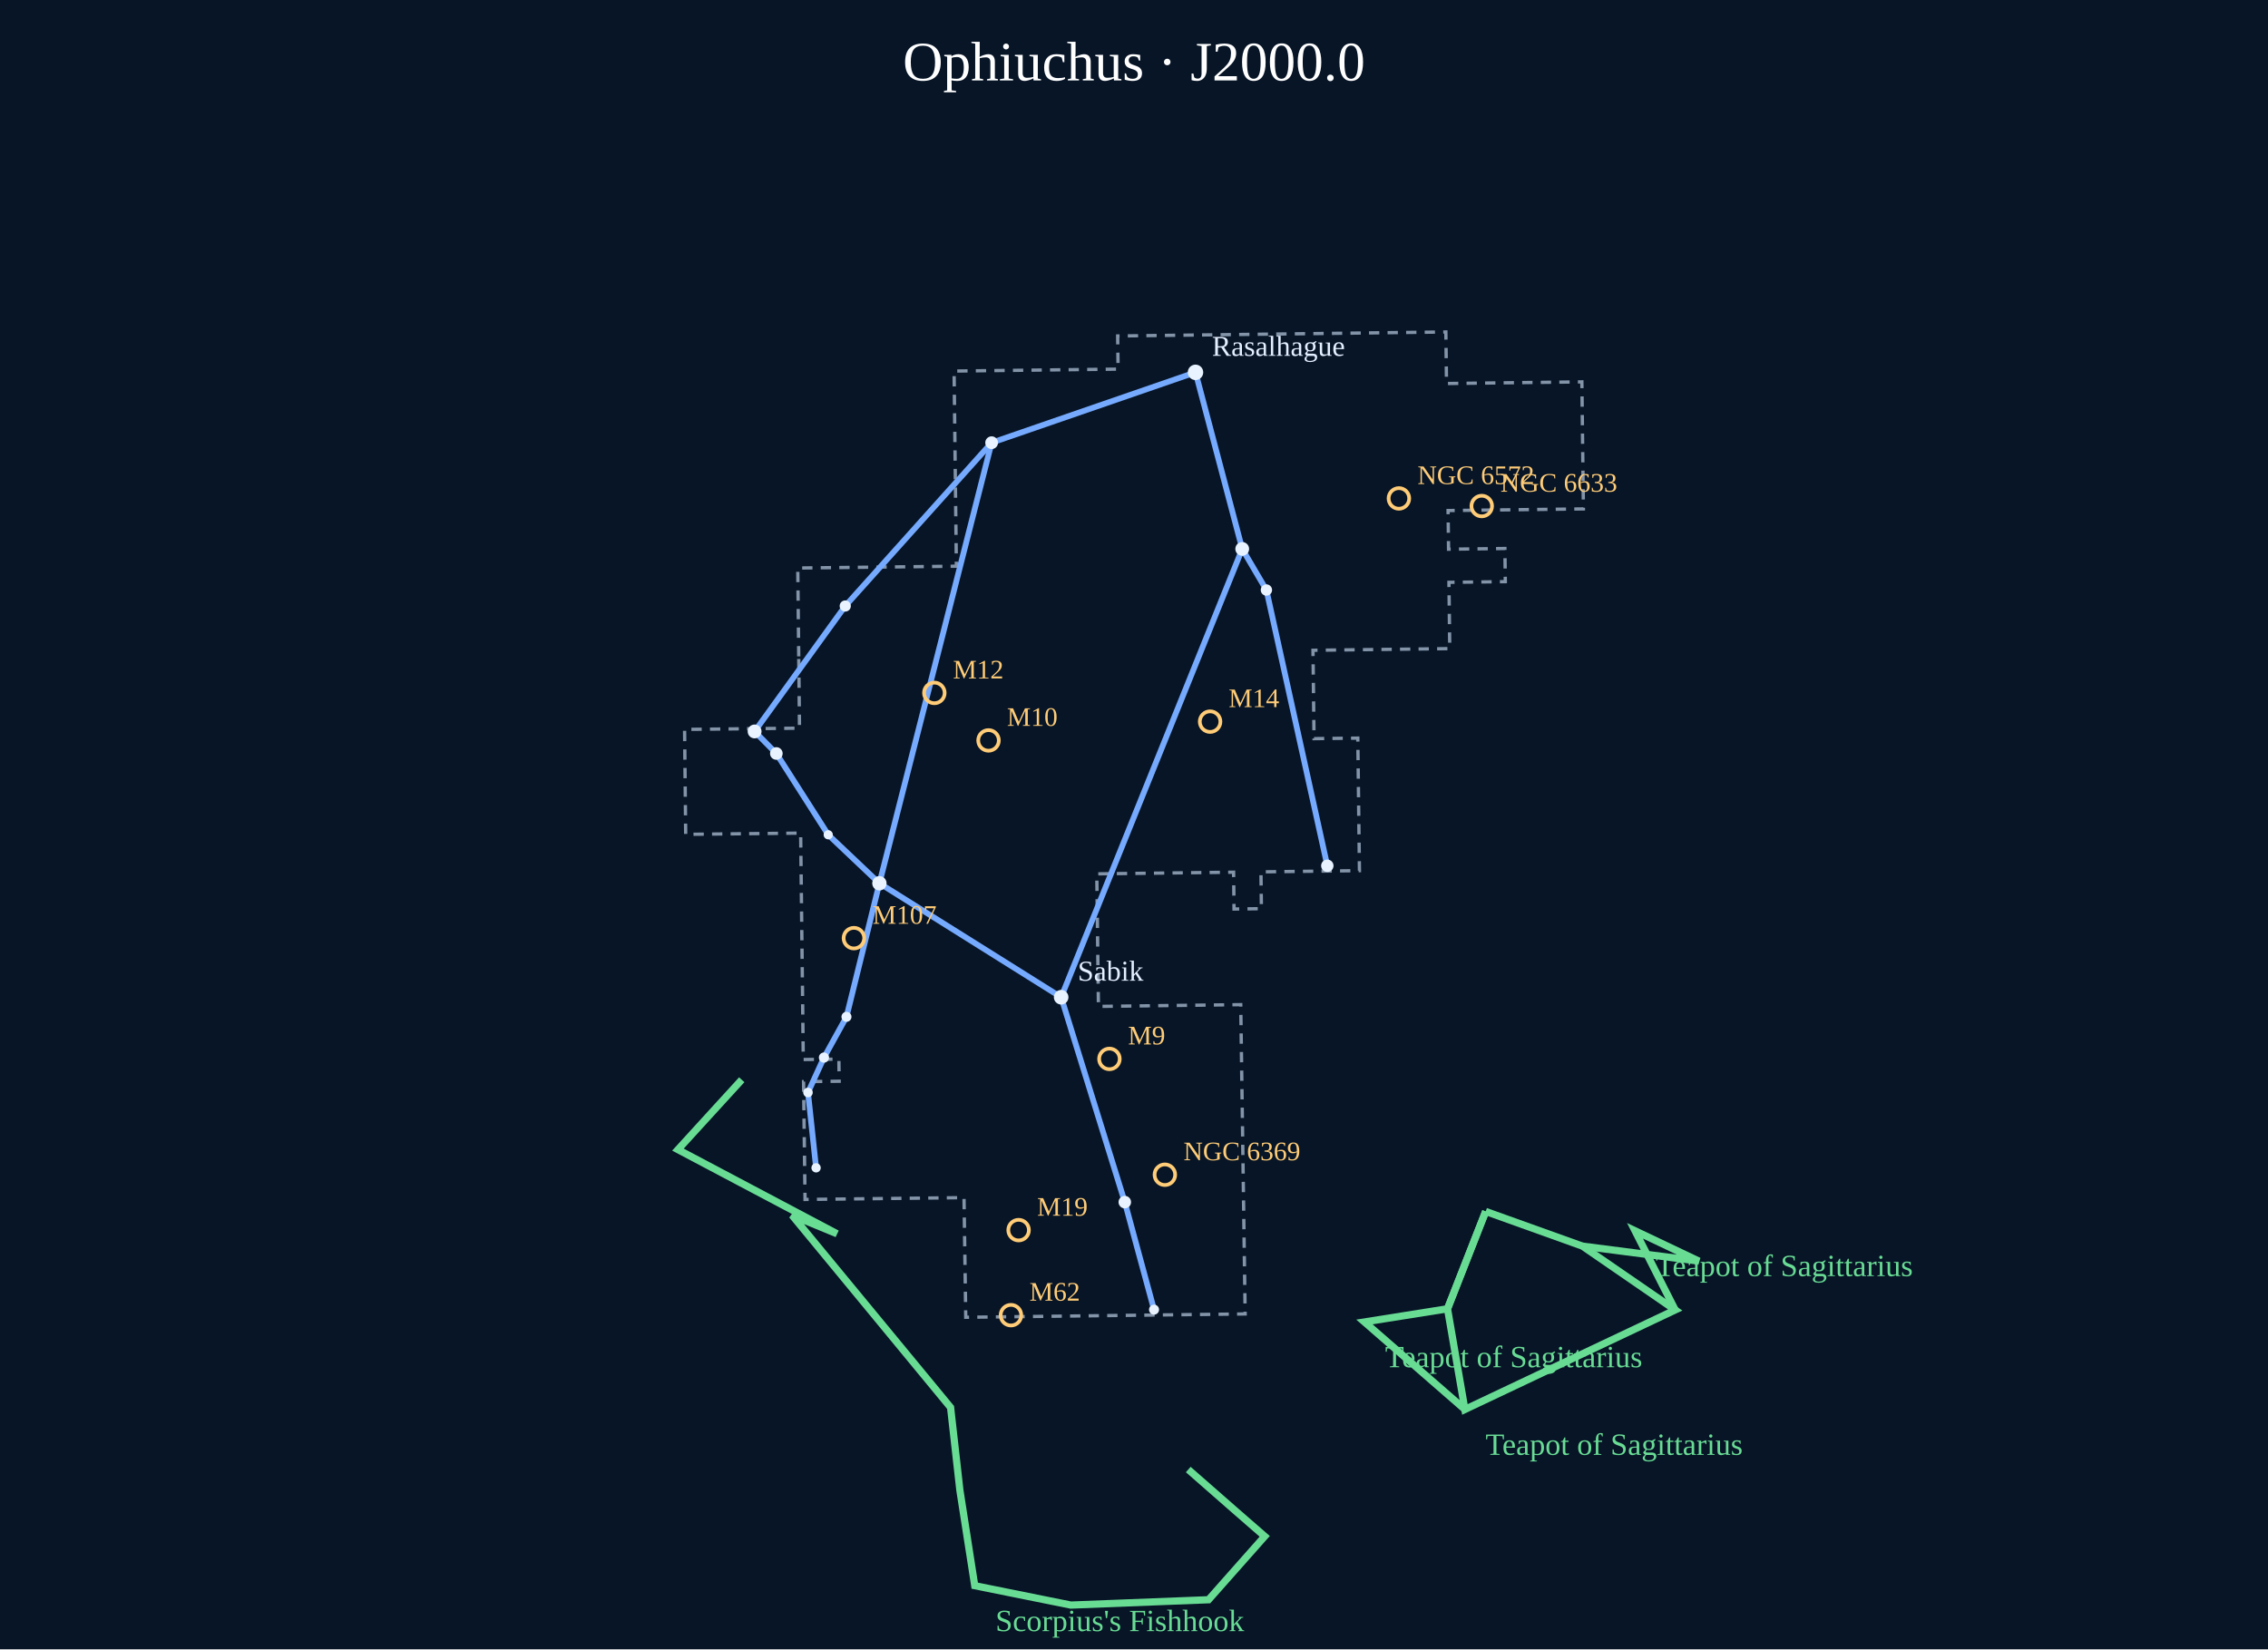
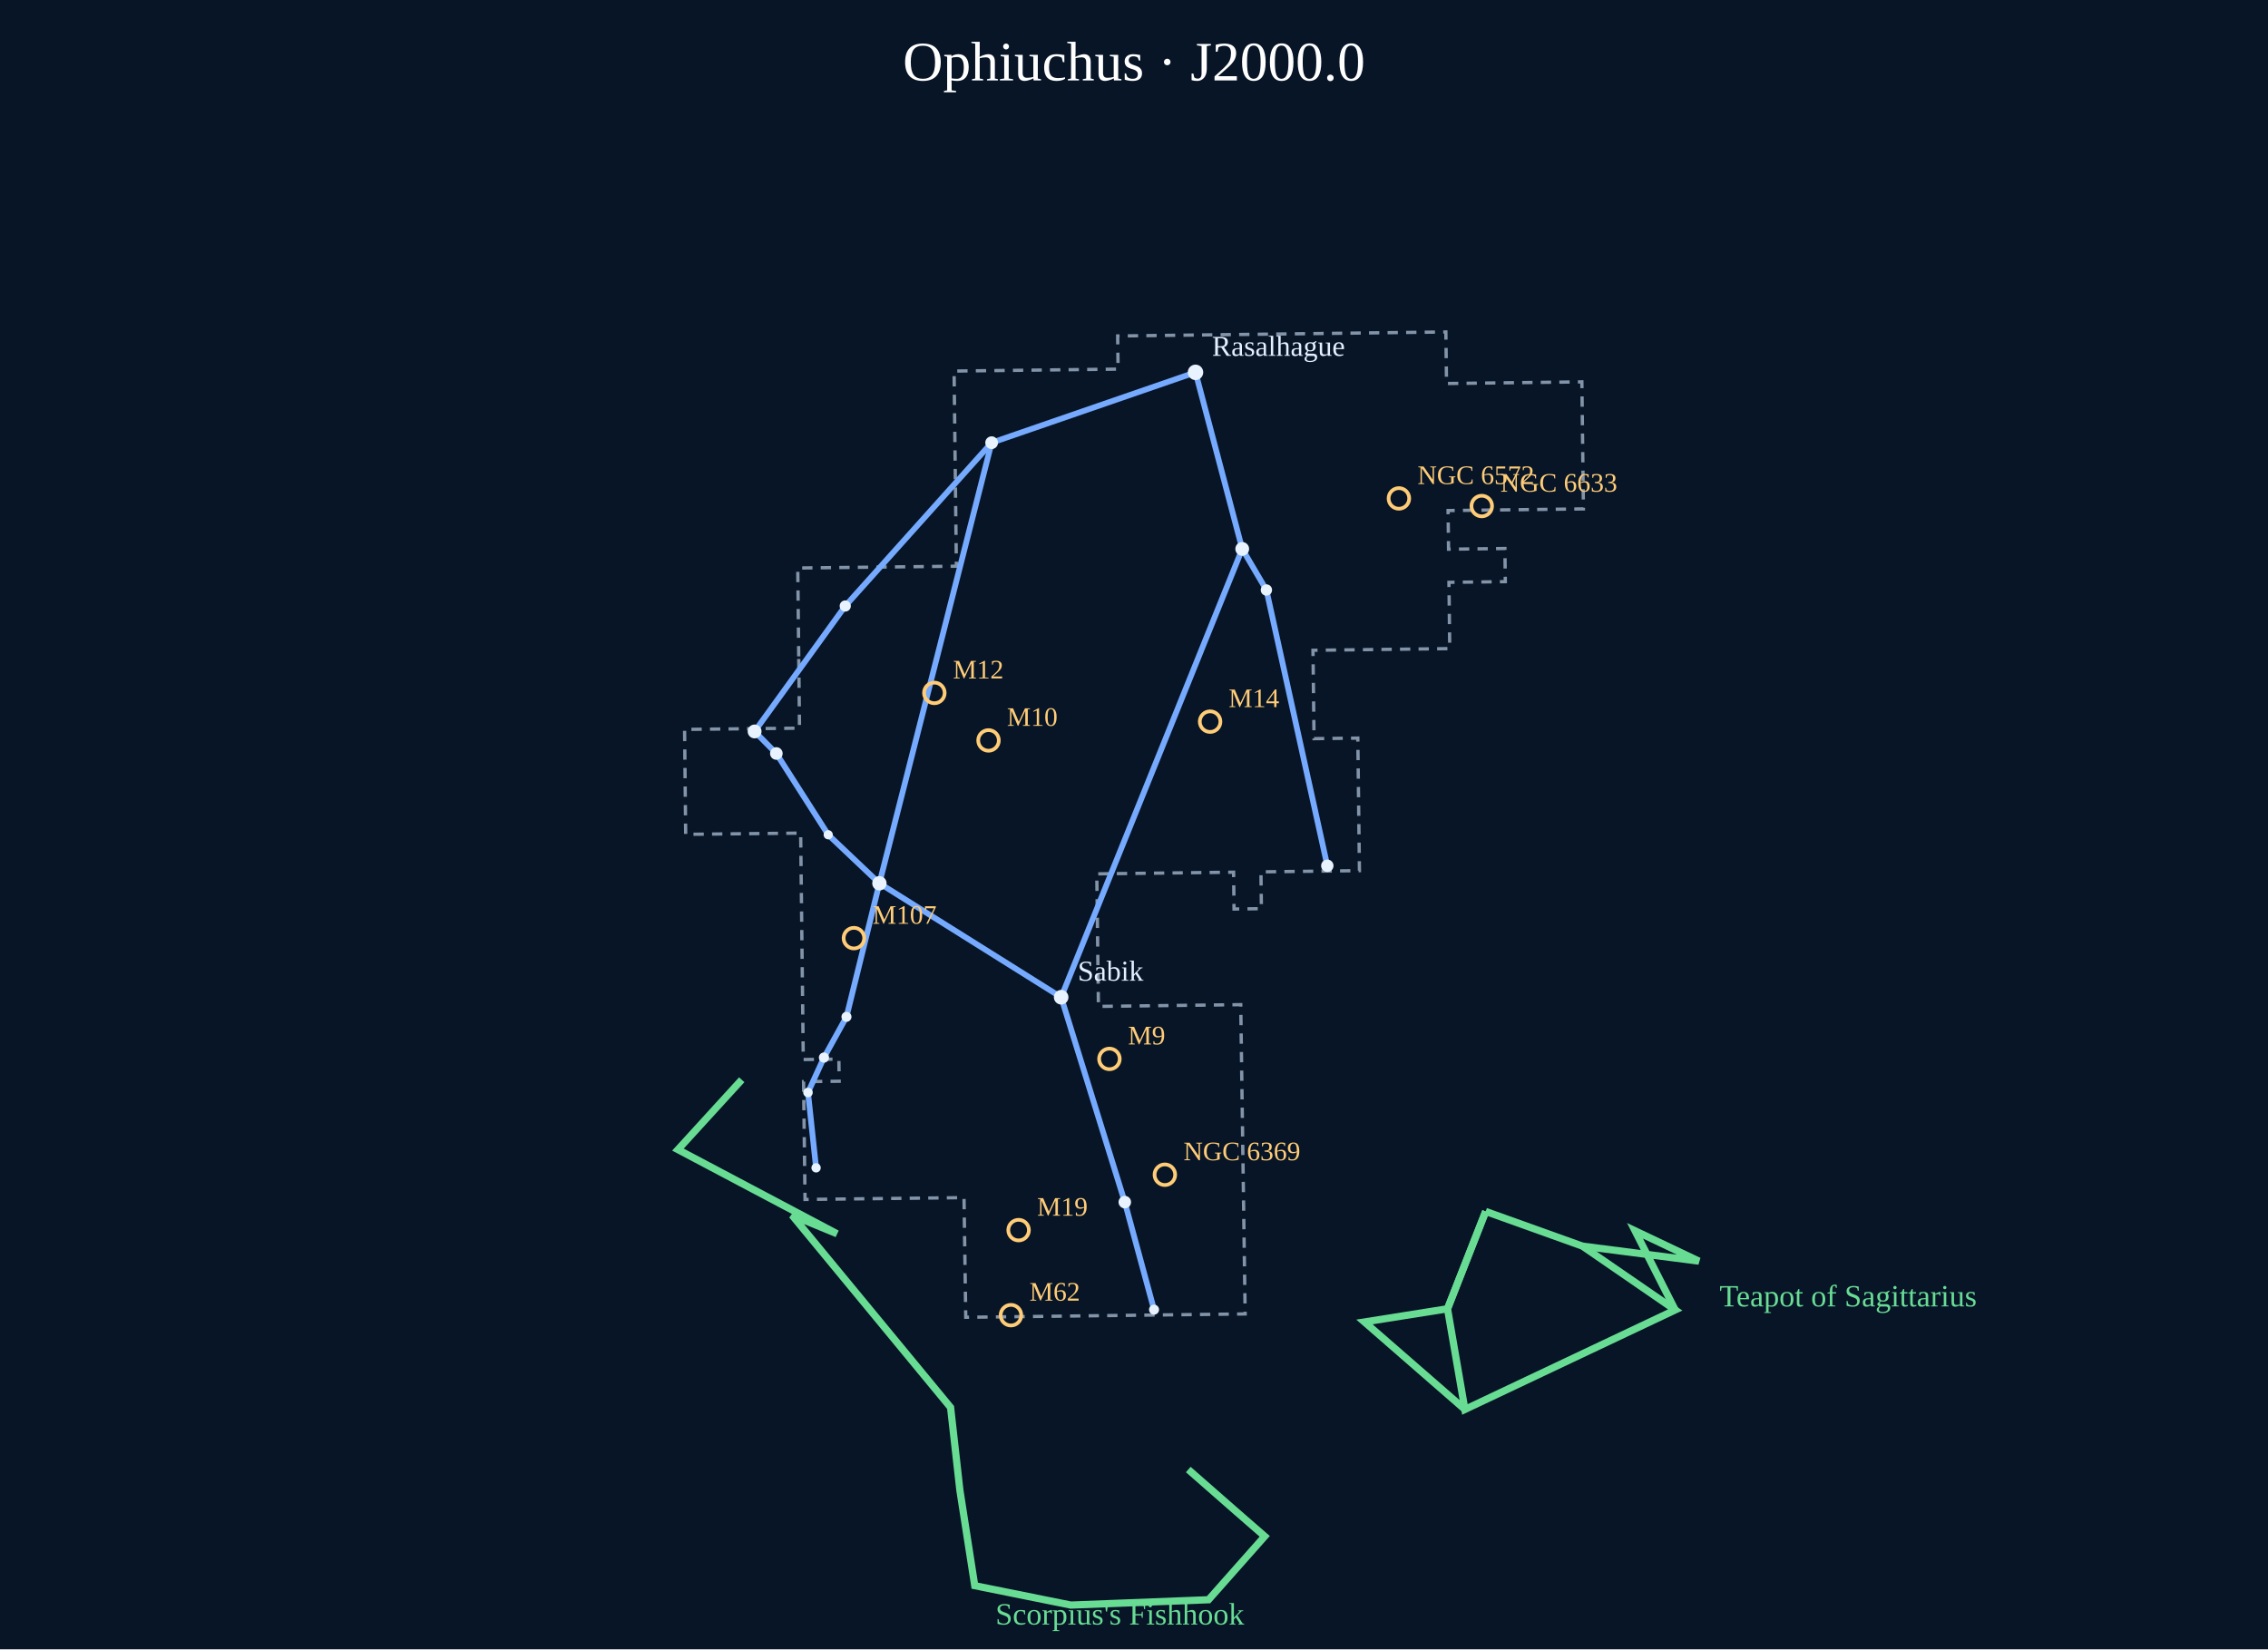
<svg xmlns="http://www.w3.org/2000/svg" viewBox="0 0 1100 800" role="img" aria-label="Ophiuchus constellation portrait">
  <rect width="1100" height="800" fill="#071527" />
  <text x="550.0" y="39" text-anchor="middle" font-size="27" fill="#fff">Ophiuchus · J2000.0</text>
  <g data-atlas-layer="boundaries">
    <polygon points="387.39,318.38 386.92,275.52 463.85,274.65 462.74,179.99 542.28,179.05 542.08,162.97 701.26,161.03 701.57,186.03 767.22,185.23 767.97,246.85 702.33,247.65 702.56,266.40 729.89,266.06 730.09,282.14 702.75,282.47 703.14,314.62 636.81,315.43 637.32,358.29 658.55,358.03 659.34,422.32 611.57,422.91 611.80,440.77 598.52,440.93 598.30,423.07 531.95,423.88 532.75,488.17 601.77,487.33 603.91,637.35 468.40,638.97 467.56,580.93 390.45,581.81 389.73,524.66 407.00,524.47 406.87,513.75 389.60,513.94 388.33,404.11 332.56,404.71 332.03,353.81 387.77,353.21" fill="none" stroke="#8494a8" stroke-width="1.6" stroke-dasharray="5 4" />
  </g>
  <g data-atlas-layer="figures">
    <polyline points="643.76,419.95 614.22,286.20 602.49,266.26 579.83,180.61 480.95,214.74 409.95,293.95 365.99,354.80 376.54,365.49 401.70,404.92 426.52,428.45 514.67,483.72 602.49,266.26" fill="none" stroke="#75aaff" stroke-width="2.8" stroke-linejoin="round" />
    <polyline points="514.67,483.72 545.54,583.11 559.72,635.27" fill="none" stroke="#75aaff" stroke-width="2.8" stroke-linejoin="round" />
    <polyline points="480.95,214.74 426.52,428.45 410.55,493.23 399.63,512.99 391.88,529.93 395.81,566.47" fill="none" stroke="#75aaff" stroke-width="2.8" stroke-linejoin="round" />
  </g>
  <g data-atlas-layer="stars">
    <circle cx="643.76" cy="419.95" r="3.01" fill="#e8f3ff" />
    <circle cx="614.22" cy="286.20" r="2.75" fill="#e8f3ff" />
    <circle cx="602.49" cy="266.26" r="3.34" fill="#e8f3ff" />
    <circle cx="579.83" cy="180.61" r="3.75" fill="#e8f3ff" />
    <circle cx="480.95" cy="214.74" r="3.09" fill="#e8f3ff" />
    <circle cx="409.95" cy="293.95" r="2.71" fill="#e8f3ff" />
    <circle cx="365.99" cy="354.80" r="3.36" fill="#e8f3ff" />
    <circle cx="376.54" cy="365.49" r="3.06" fill="#e8f3ff" />
    <circle cx="401.70" cy="404.92" r="2.23" fill="#e8f3ff" />
    <circle cx="426.52" cy="428.45" r="3.48" fill="#e8f3ff" />
    <circle cx="514.67" cy="483.72" r="3.54" fill="#e8f3ff" />
    <circle cx="545.54" cy="583.11" r="3.04" fill="#e8f3ff" />
    <circle cx="559.72" cy="635.27" r="2.43" fill="#e8f3ff" />
    <circle cx="410.55" cy="493.23" r="2.43" fill="#e8f3ff" />
    <circle cx="399.63" cy="512.99" r="2.47" fill="#e8f3ff" />
    <circle cx="391.88" cy="529.93" r="2.31" fill="#e8f3ff" />
    <circle cx="395.81" cy="566.47" r="2.26" fill="#e8f3ff" />
  </g>
  <g data-atlas-layer="names">
    <text x="587.8" y="172.6" fill="#e4efff" font-size="14">Rasalhague</text>
    <text x="522.7" y="475.7" fill="#e4efff" font-size="14">Sabik</text>
  </g>
  <g data-atlas-layer="asterisms">
    <polyline points="720.57,587.63 767.50,604.45 812.49,635.41 710.49,683.68 702.06,634.85 720.57,587.63" fill="none" stroke="#69dc94" stroke-width="3.5" />
-     <text x="720.5" y="705.7" font-size="15" fill="#69dc94">Teapot of Sagittarius</text>
    <polyline points="767.50,604.45 823.98,611.73 793.00,597.01 812.49,635.41" fill="none" stroke="#69dc94" stroke-width="3.5" />
-     <text x="803.0" y="619.0" font-size="15" fill="#69dc94">Teapot of Sagittarius</text>
    <polyline points="720.57,587.63 702.06,634.85 661.76,641.24 710.49,683.68" fill="none" stroke="#69dc94" stroke-width="3.5" />
-     <text x="671.8" y="663.2" font-size="15" fill="#69dc94">Teapot of Sagittarius</text>
+     <text x="834.0" y="633.7" font-size="15" fill="#69dc94">Teapot of Sagittarius</text>
    <polyline points="359.75,523.75 328.81,557.63 405.96,598.46 384.15,589.47 461.04,682.70 465.56,722.93 472.76,769.16 519.38,778.57 586.16,775.98 613.40,745.22 599.88,733.46 576.32,712.82" fill="none" stroke="#69dc94" stroke-width="3.5" />
-     <text x="482.8" y="791.2" font-size="15" fill="#69dc94">Scorpius's Fishhook</text>
+     <text x="482.8" y="788.0" font-size="15" fill="#69dc94">Scorpius's Fishhook</text>
  </g>
  <g data-atlas-layer="catalog">
    <g>
      <circle cx="414.16" cy="455.06" r="5" fill="none" stroke="#ffcc77" stroke-width="1.8" />
      <text x="423.2" y="448.1" font-size="13" fill="#ffcc77">M107</text>
    </g>
    <g>
      <circle cx="453.17" cy="336.11" r="5" fill="none" stroke="#ffcc77" stroke-width="1.8" />
      <text x="462.2" y="329.1" font-size="13" fill="#ffcc77">M12</text>
    </g>
    <g>
      <circle cx="479.44" cy="359.15" r="5" fill="none" stroke="#ffcc77" stroke-width="1.8" />
      <text x="488.4" y="352.1" font-size="13" fill="#ffcc77">M10</text>
    </g>
    <g>
      <circle cx="490.32" cy="637.95" r="5" fill="none" stroke="#ffcc77" stroke-width="1.8" />
      <text x="499.3" y="630.9" font-size="13" fill="#ffcc77">M62</text>
    </g>
    <g>
      <circle cx="494.03" cy="596.69" r="5" fill="none" stroke="#ffcc77" stroke-width="1.8" />
      <text x="503.0" y="589.7" font-size="13" fill="#ffcc77">M19</text>
    </g>
    <g>
      <circle cx="538.08" cy="513.64" r="5" fill="none" stroke="#ffcc77" stroke-width="1.8" />
      <text x="547.1" y="506.6" font-size="13" fill="#ffcc77">M9</text>
    </g>
    <g>
      <circle cx="586.91" cy="350.04" r="5" fill="none" stroke="#ffcc77" stroke-width="1.8" />
      <text x="595.9" y="343.0" font-size="13" fill="#ffcc77">M14</text>
    </g>
    <g>
      <circle cx="564.97" cy="569.82" r="5" fill="none" stroke="#ffcc77" stroke-width="1.8" />
      <text x="574.0" y="562.8" font-size="13" fill="#ffcc77">NGC 6369</text>
    </g>
    <g>
      <circle cx="678.48" cy="241.77" r="5" fill="none" stroke="#ffcc77" stroke-width="1.8" />
      <text x="687.5" y="234.8" font-size="13" fill="#ffcc77">NGC 6572</text>
    </g>
    <g>
      <circle cx="718.66" cy="245.46" r="5" fill="none" stroke="#ffcc77" stroke-width="1.8" />
      <text x="727.7" y="238.5" font-size="13" fill="#ffcc77">NGC 6633</text>
    </g>
  </g>
</svg>
